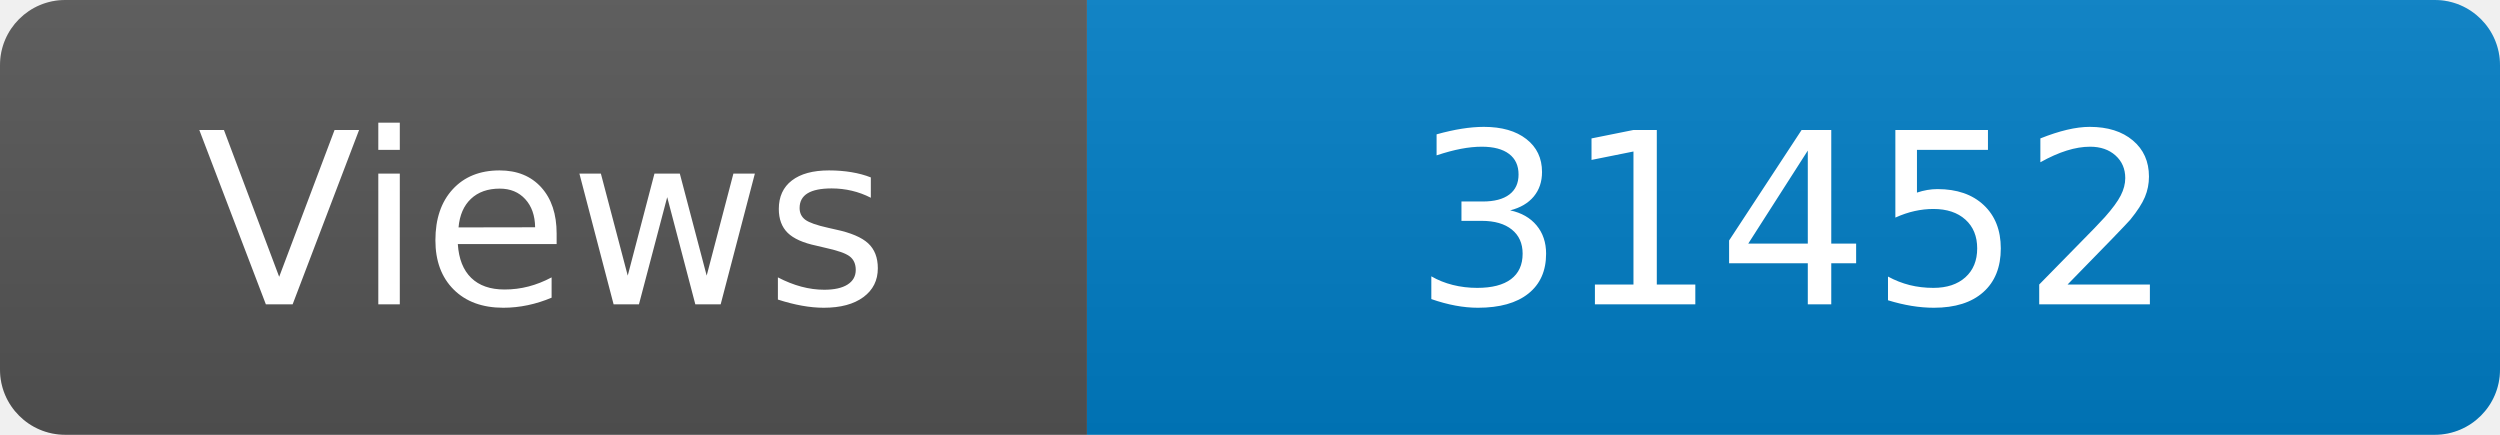
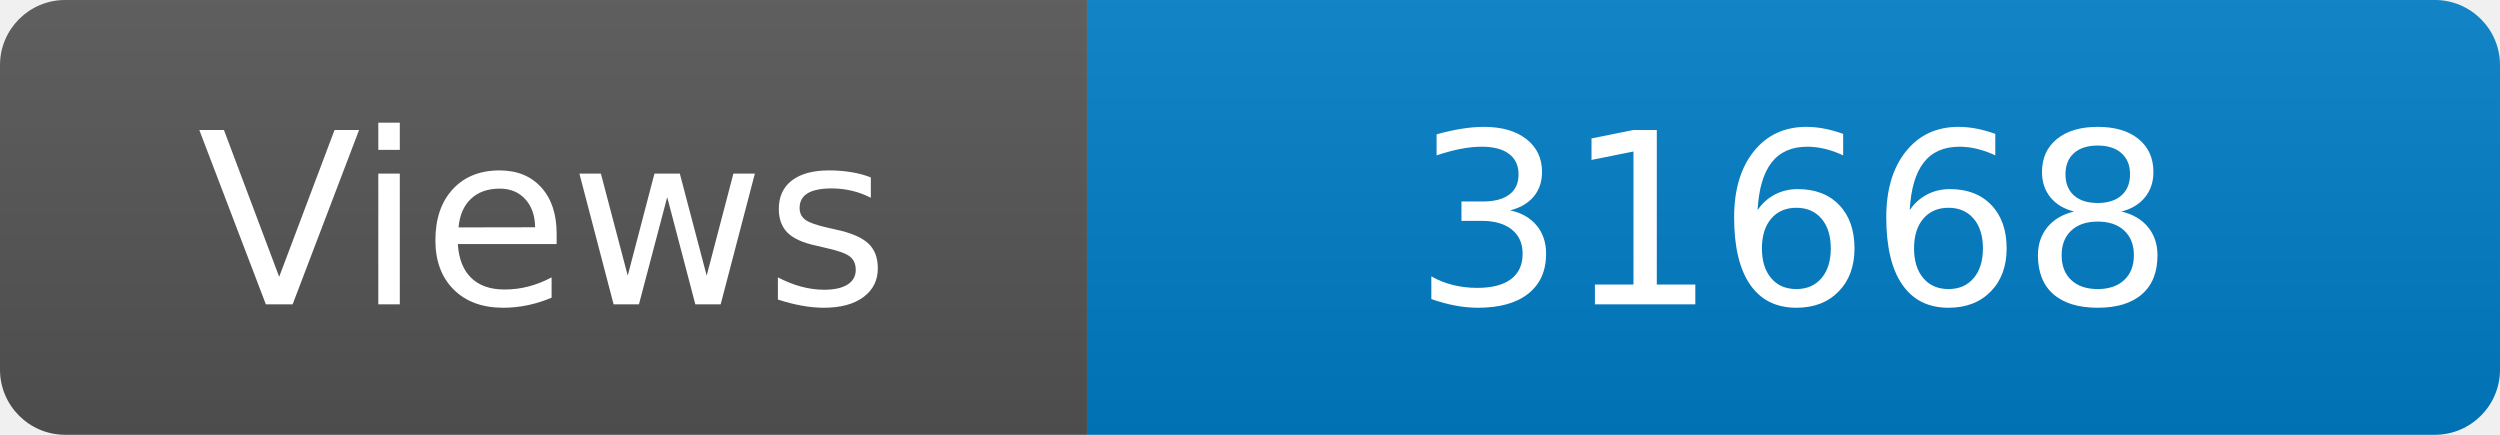
<svg xmlns="http://www.w3.org/2000/svg" width="115" height="20" role="img" aria-label="Maintained?: yes">
  <linearGradient id="s" x2="0" y2="100%">
    <stop offset="0" stop-color="#bbb" stop-opacity=".1" />
    <stop offset="1" stop-opacity=".1" />
  </linearGradient>
  <clipPath id="r">
    <rect width="115" height="20" rx="3" fill="#fff" />
  </clipPath>
  <g clip-path="url(#r)">
    <rect width="50" height="20" fill="#555" />
    <rect x="50" width="160" height="20" fill="#007ec6" />
    <rect width="115" height="20" fill="url(#s)" />
  </g>
  <g fill="#fff" text-anchor="middle" font-family="Verdana,Geneva,DejaVu Sans,sans-serif" font-size="110">
    <text x="250" y="140" transform="scale(.1)" fill="#fff">Views</text>
-     <text x="825" y="140" transform="scale(.1)" fill="#fff">31452</text>
+     <text x="825" y="140" transform="scale(.1)" fill="#fff">31668</text>
  </g>
</svg>
